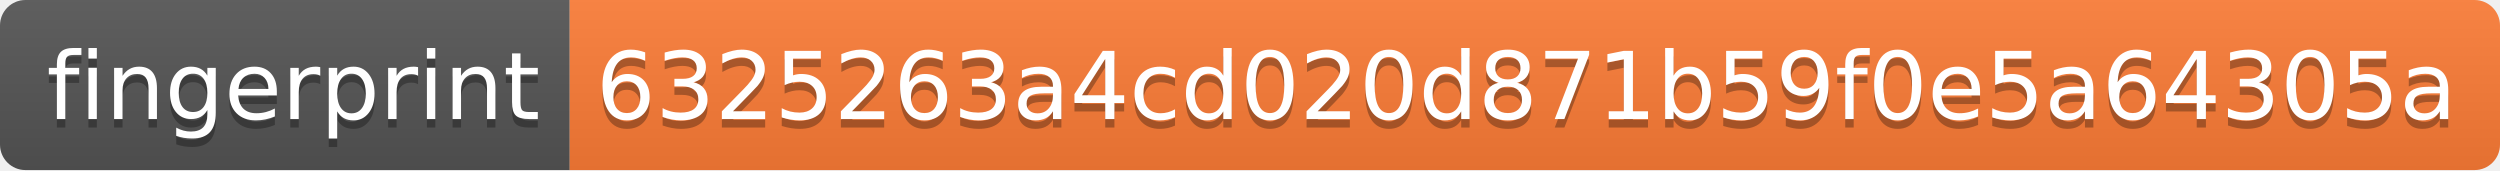
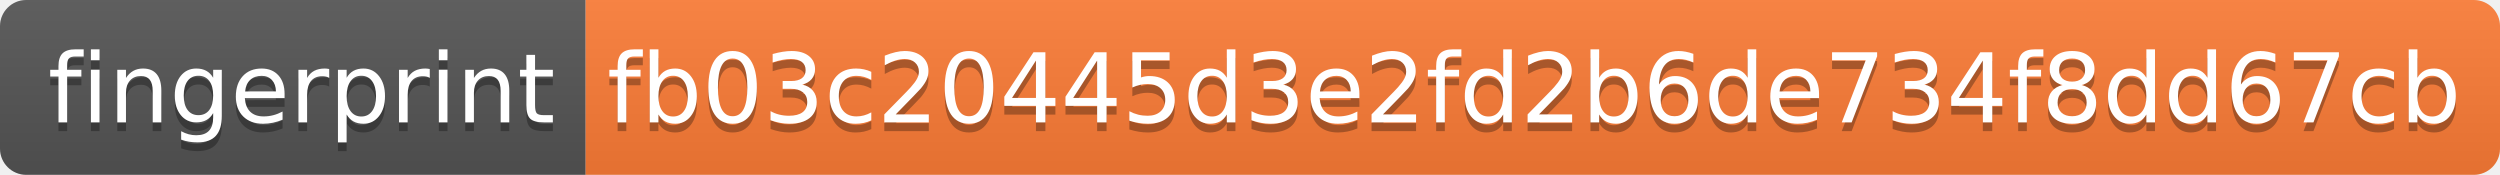
- <svg xmlns="http://www.w3.org/2000/svg" width="294" height="20">
+ <svg xmlns="http://www.w3.org/2000/svg" width="286" height="20">
  <linearGradient id="s" x2="0" y2="100%">
    <stop offset="0" stop-color="#bbb" stop-opacity=".1" />
    <stop offset="1" stop-opacity=".1" />
  </linearGradient>
  <clipPath id="r">
-     <rect width="294" height="20" rx="3" fill="#fff" />
+     <rect width="286" height="20" rx="3" fill="#fff" />
  </clipPath>
  <g clip-path="url(#r)">
    <rect width="67" height="20" fill="#555" />
-     <rect x="67" width="227" height="20" fill="#fe7d37" />
-     <rect width="294" height="20" fill="url(#s)" />
+     <rect x="67" width="219" height="20" fill="#fe7d37" />
+     <rect width="286" height="20" fill="url(#s)" />
  </g>
  <g fill="#fff" text-anchor="middle" font-family="Verdana,Geneva,DejaVu Sans,sans-serif" text-rendering="geometricPrecision" font-size="110">
    <text x="345" y="150" fill="#010101" fill-opacity=".3" transform="scale(.1)" textLength="570">fingerprint</text>
    <text x="345" y="140" transform="scale(.1)" textLength="570">fingerprint</text>
-     <text x="1795" y="150" fill="#010101" fill-opacity=".3" transform="scale(.1)" textLength="2170">6325263a4cd020d871b59f0e5a64305a</text>
-     <text x="1795" y="140" transform="scale(.1)" textLength="2170">6325263a4cd020d871b59f0e5a64305a</text>
+     <text x="1755" y="150" fill="#010101" fill-opacity=".3" transform="scale(.1)" textLength="2090">fb03c20445d3e2fd2b6de734f8dd67cb</text>
+     <text x="1755" y="140" transform="scale(.1)" textLength="2090">fb03c20445d3e2fd2b6de734f8dd67cb</text>
  </g>
</svg>
